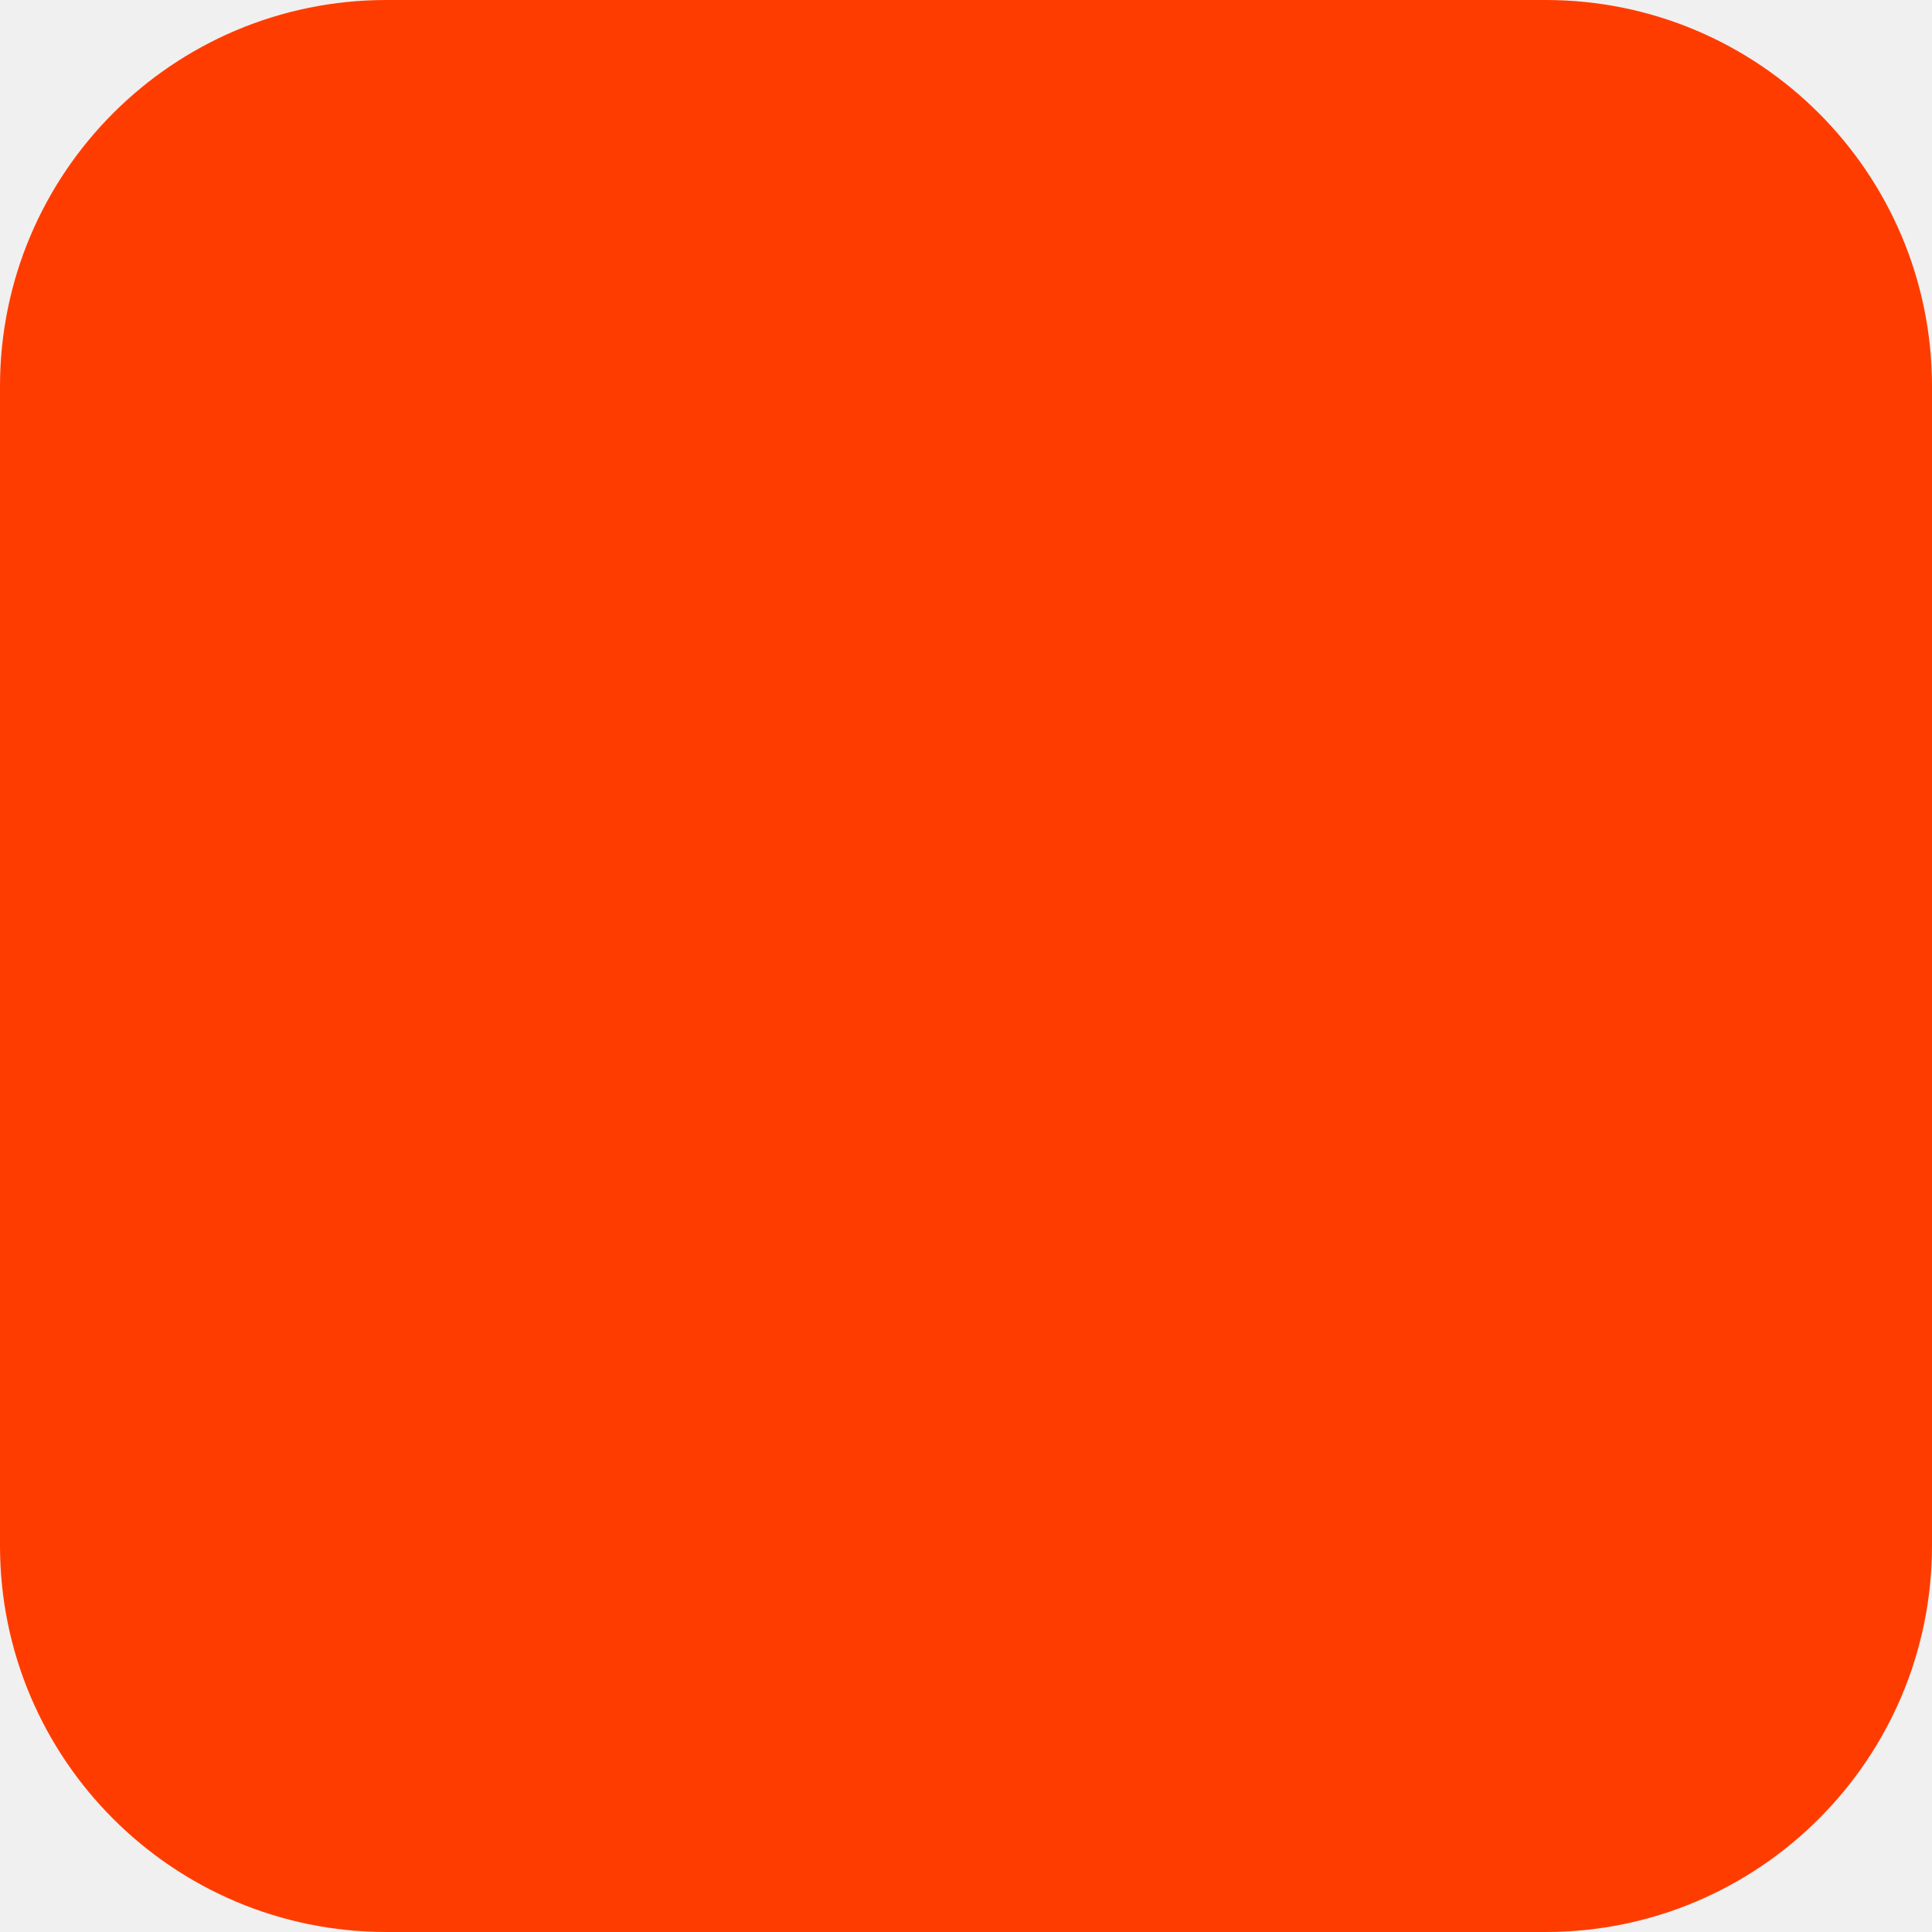
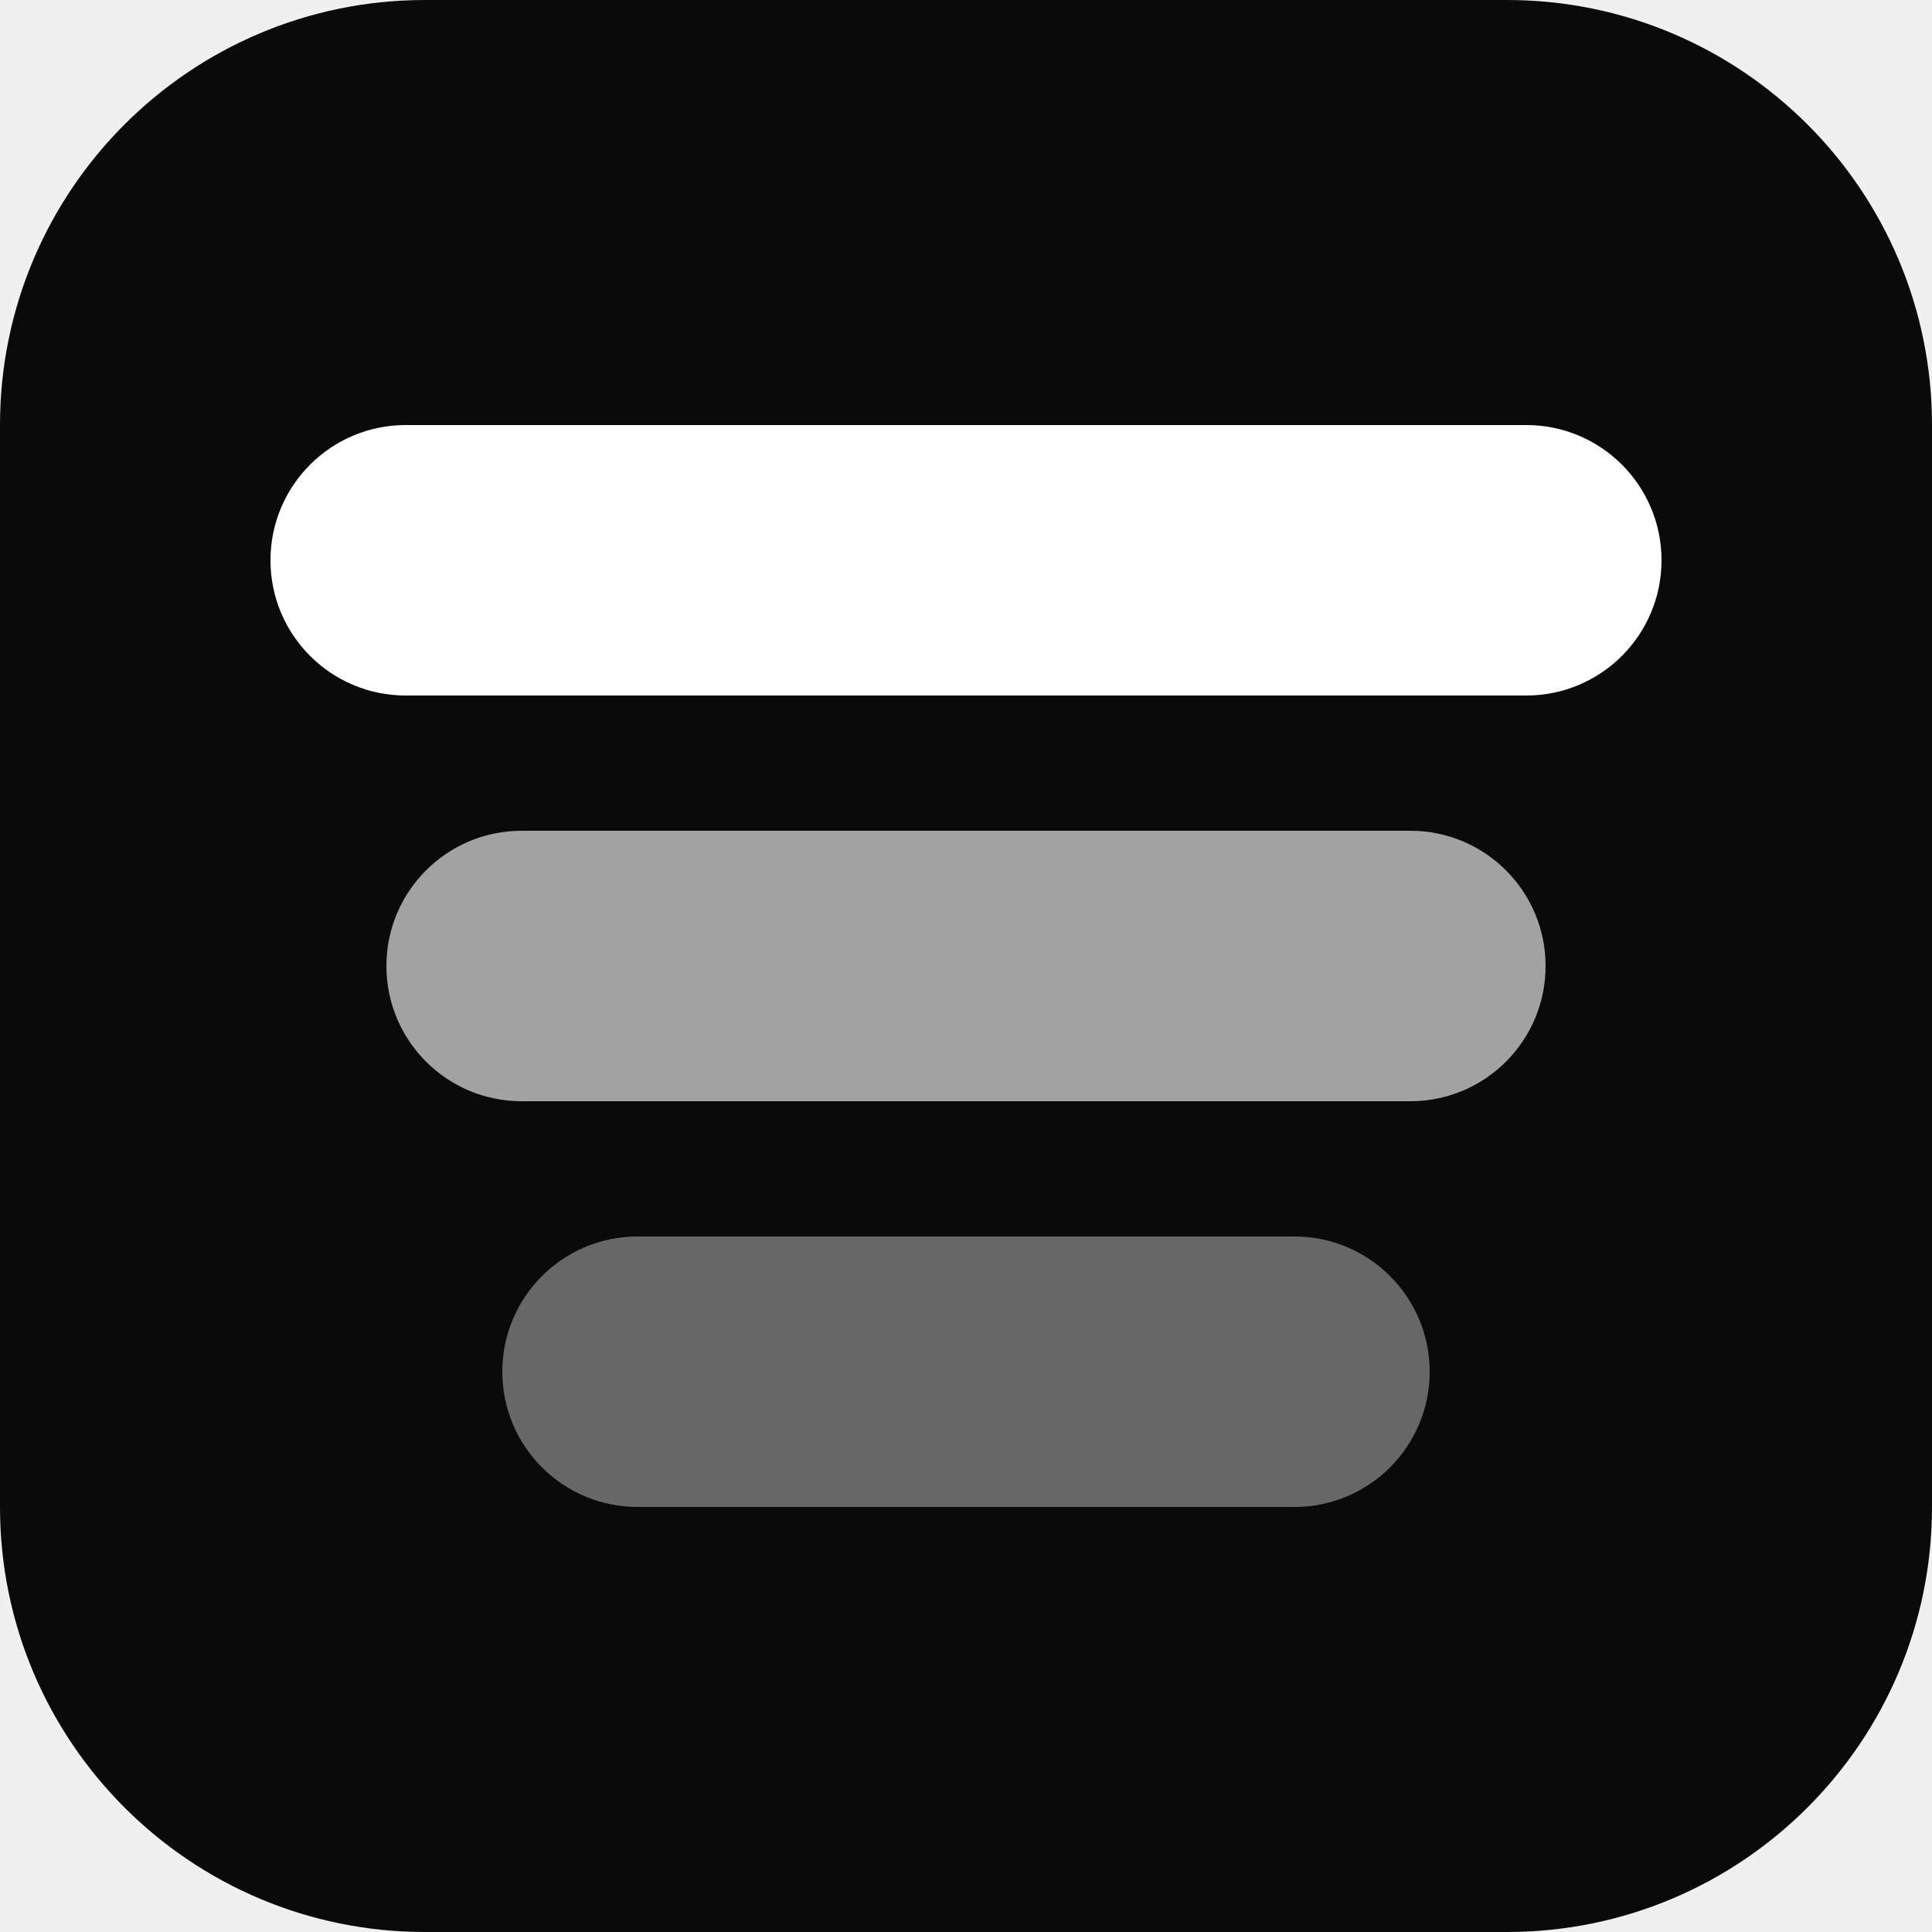
- <svg xmlns="http://www.w3.org/2000/svg" width="180" height="180" viewBox="0 0 180 180" fill="none">
-   <rect width="180" height="180" rx="36" fill="#FF3C00" />
+ <svg xmlns="http://www.w3.org/2000/svg" viewBox="0 0 100 100">
+   <rect width="100" height="100" rx="22" fill="#0A0A0A" />
+   <rect x="14" y="22" width="72" height="14" rx="7" fill="#FFFFFF" opacity="1" />
+   <rect x="20" y="43" width="60" height="14" rx="7" fill="#FFFFFF" opacity="0.62" />
+   <rect x="26" y="64" width="48" height="14" rx="7" fill="#FFFFFF" opacity="0.38" />
</svg>
